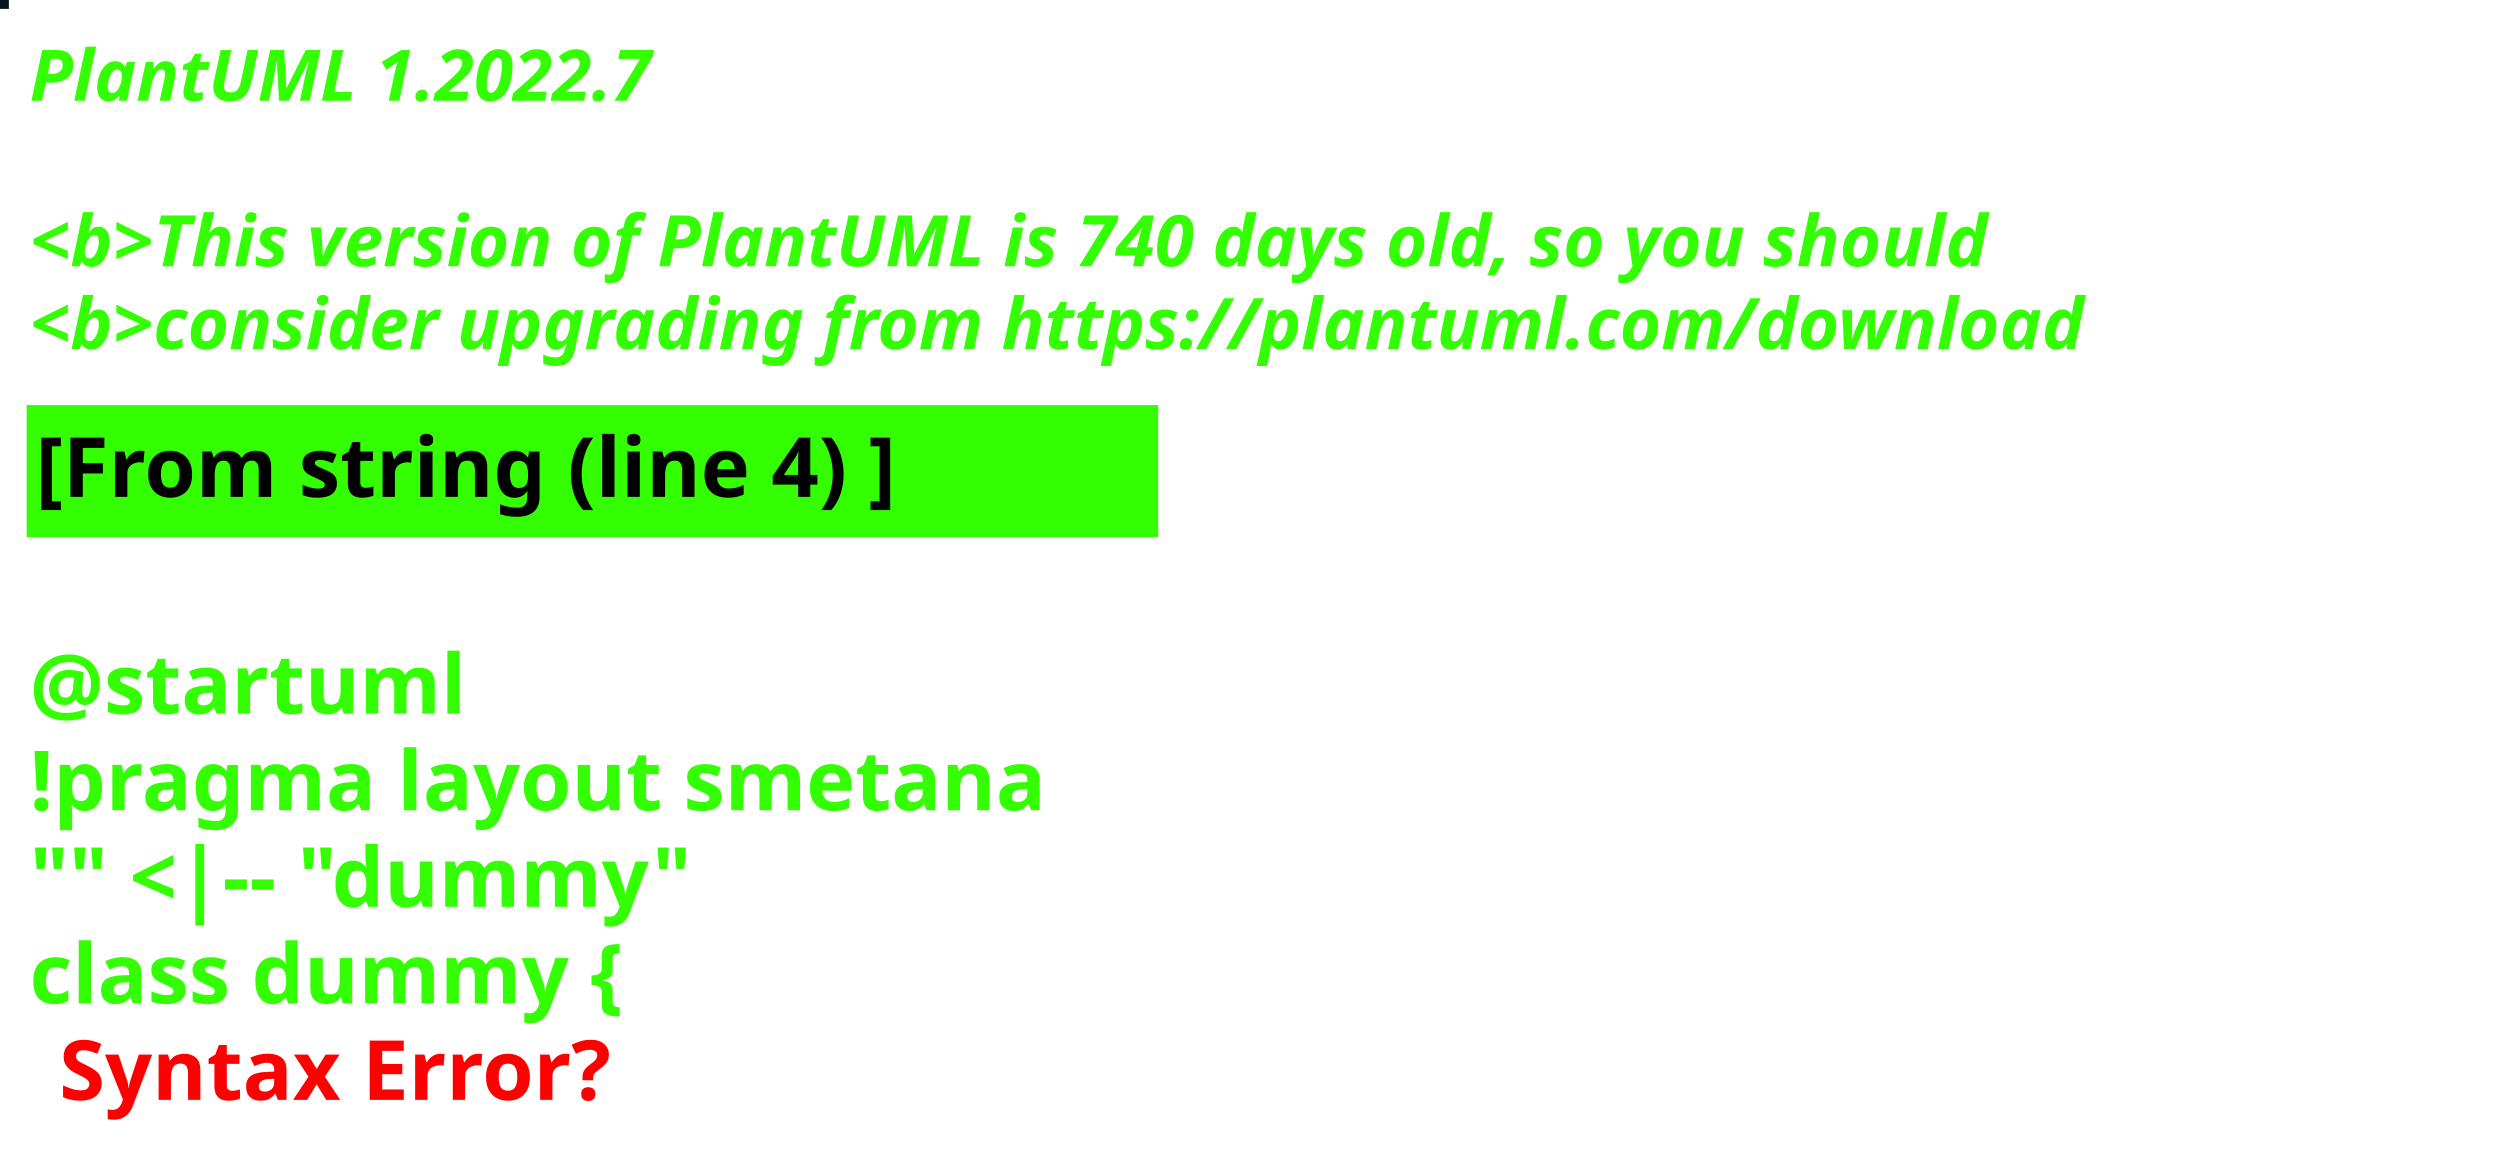
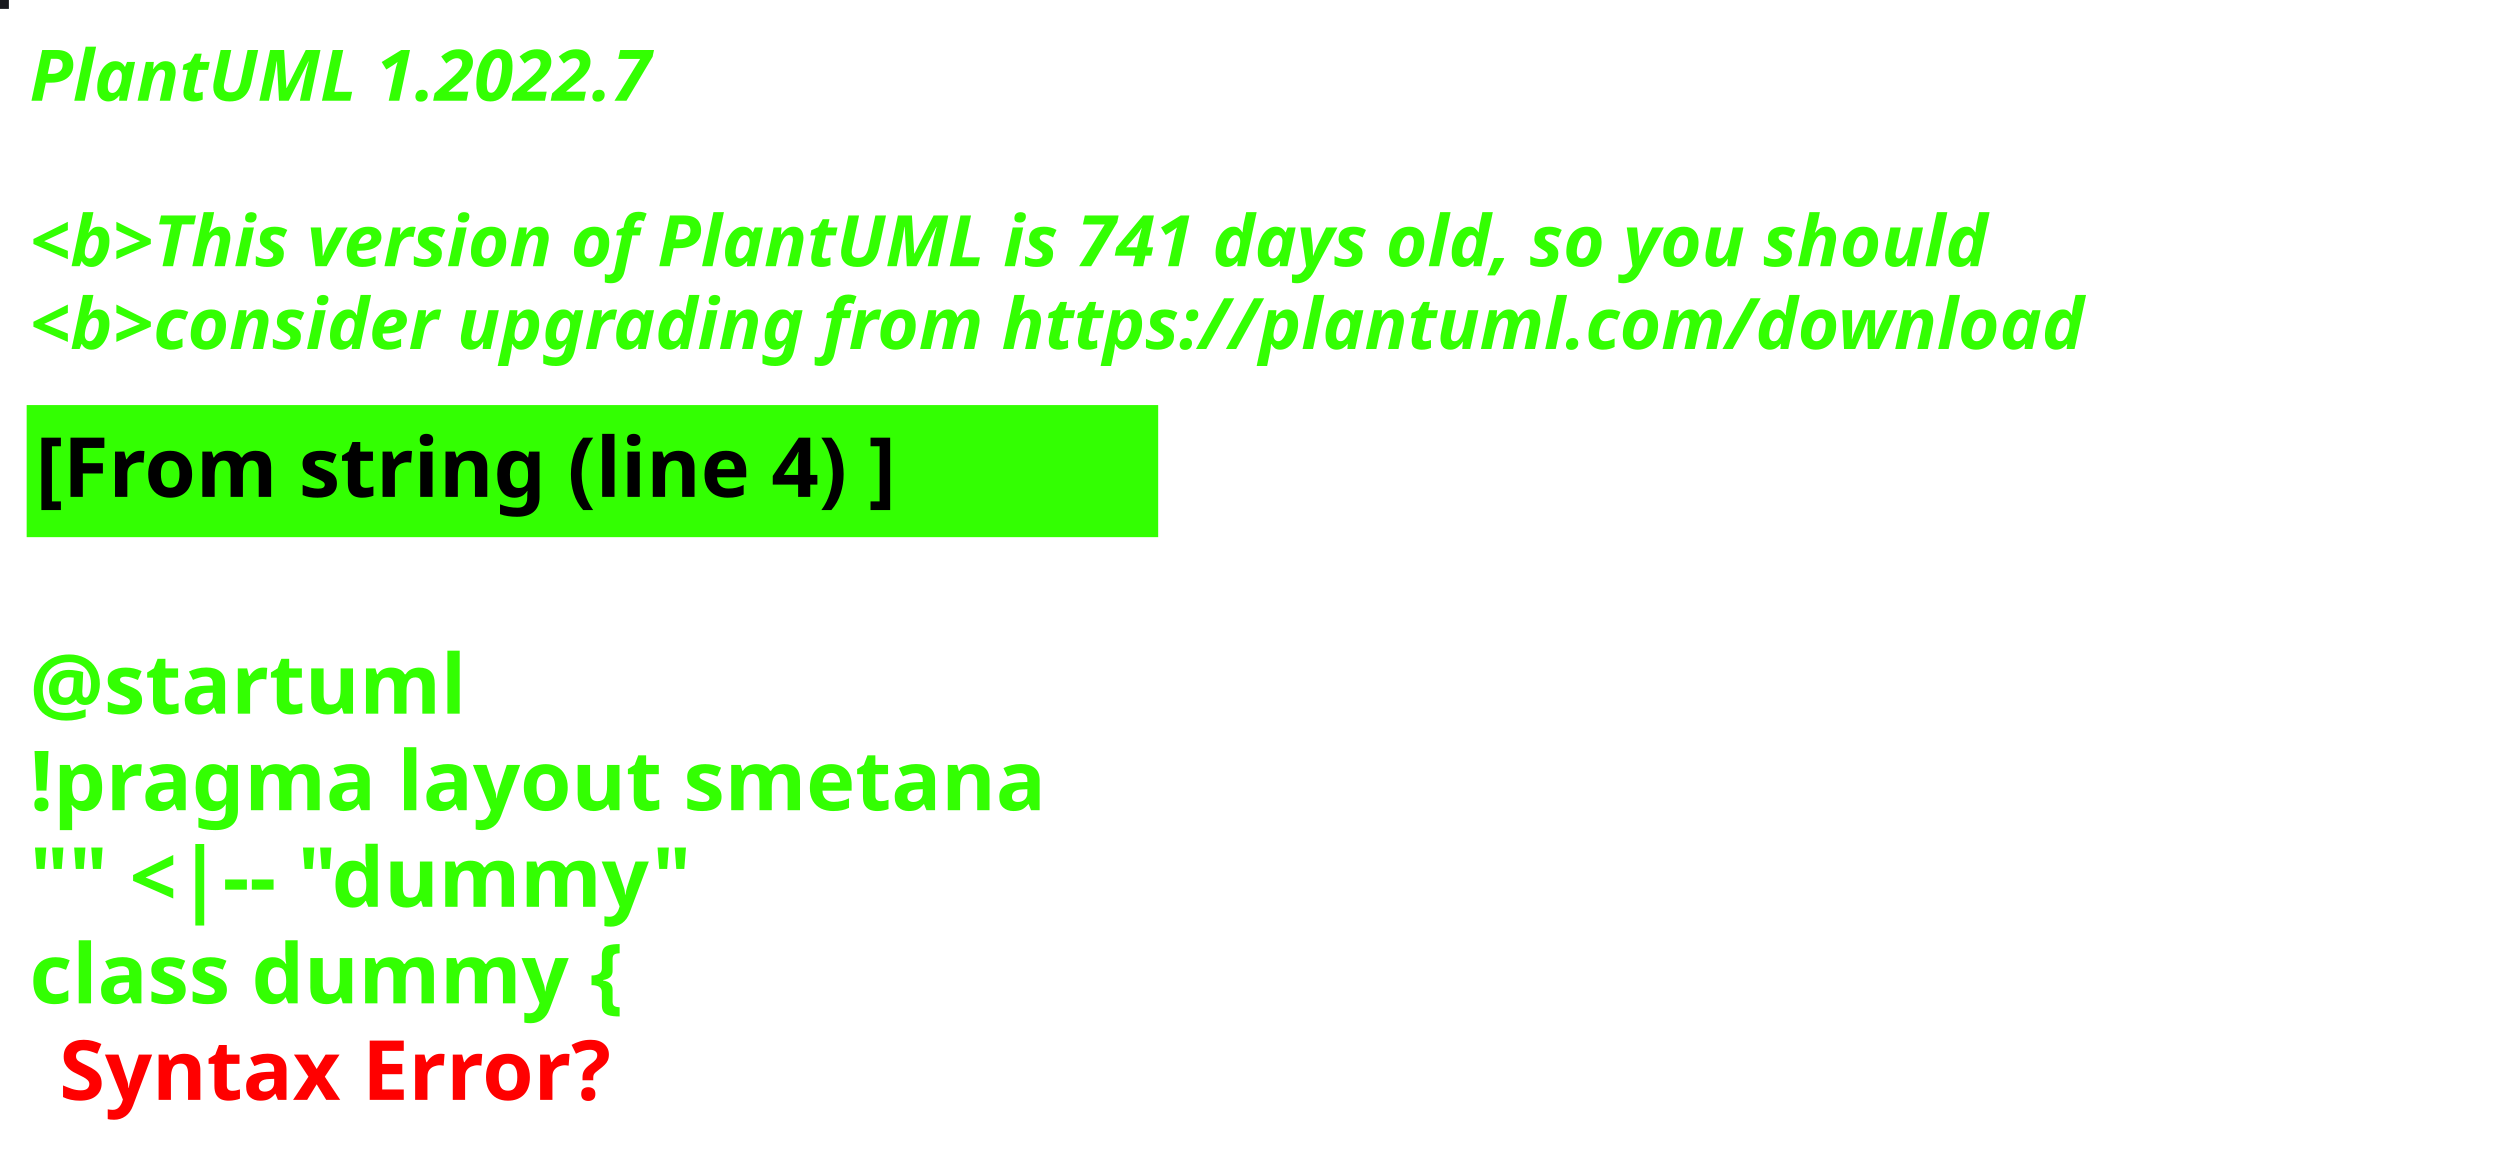
<svg xmlns="http://www.w3.org/2000/svg" contentStyleType="text/css" height="194px" preserveAspectRatio="none" style="width:422px;height:194px;background:#000000;" version="1.1" viewBox="0 0 422 194" width="422px" zoomAndPan="magnify">
  <defs />
  <g>
-     <rect fill="#05161D" height="1" style="stroke:#05161D;stroke-width:1.0;" width="1" x="0" y="0" />
+     <rect fill="#18191E" height="1" style="stroke:#18191E;stroke-width:1.0;" width="1" x="0" y="0" />
    <text fill="#33FF02" font-family="sans-serif" font-size="12" font-style="italic" font-weight="bold" lengthAdjust="spacing" textLength="127" x="5" y="17">PlantUML 1.2022.7</text>
    <text fill="#33FF02" font-family="sans-serif" font-size="12" font-style="italic" font-weight="bold" lengthAdjust="spacing" textLength="4" x="5" y="30.969"> </text>
-     <text fill="#33FF02" font-family="sans-serif" font-size="12" font-style="italic" font-weight="bold" lengthAdjust="spacing" textLength="399" x="5" y="44.938">&lt;b&gt;This version of PlantUML is 740 days old, so you should</text>
+     <text fill="#33FF02" font-family="sans-serif" font-size="12" font-style="italic" font-weight="bold" lengthAdjust="spacing" textLength="399" x="5" y="44.938">&lt;b&gt;This version of PlantUML is 741 days old, so you should</text>
    <text fill="#33FF02" font-family="sans-serif" font-size="12" font-style="italic" font-weight="bold" lengthAdjust="spacing" textLength="408" x="5" y="58.906">&lt;b&gt;consider upgrading from https://plantuml.com/download</text>
    <rect fill="#33FF02" height="21.297" style="stroke:#33FF02;stroke-width:1.0;" width="190" x="5" y="68.875" />
    <text fill="#000000" font-family="sans-serif" font-size="14" font-weight="bold" lengthAdjust="spacing" textLength="168" x="6" y="83.875">[From string (line 4) ]</text>
    <text fill="#33FF02" font-family="sans-serif" font-size="14" font-weight="bold" lengthAdjust="spacing" textLength="5" x="5" y="104.172"> </text>
    <text fill="#33FF02" font-family="sans-serif" font-size="14" font-weight="bold" lengthAdjust="spacing" textLength="79" x="5" y="120.469">@startuml</text>
    <text fill="#33FF02" font-family="sans-serif" font-size="14" font-weight="bold" lengthAdjust="spacing" textLength="190" x="5" y="136.766">!pragma layout smetana</text>
    <text fill="#33FF02" font-family="sans-serif" font-size="14" font-weight="bold" lengthAdjust="spacing" textLength="124" x="5" y="153.062">"" &lt;|-- "dummy"</text>
    <text fill="#33FF02" font-family="sans-serif" font-size="14" font-weight="bold" lengthAdjust="spacing" text-decoration="wavy underline" textLength="117" x="5" y="169.359">class dummy {</text>
    <text fill="#FF0000" font-family="sans-serif" font-size="14" font-weight="bold" lengthAdjust="spacing" textLength="106" x="10" y="185.656">Syntax Error?</text>
  </g>
</svg>
